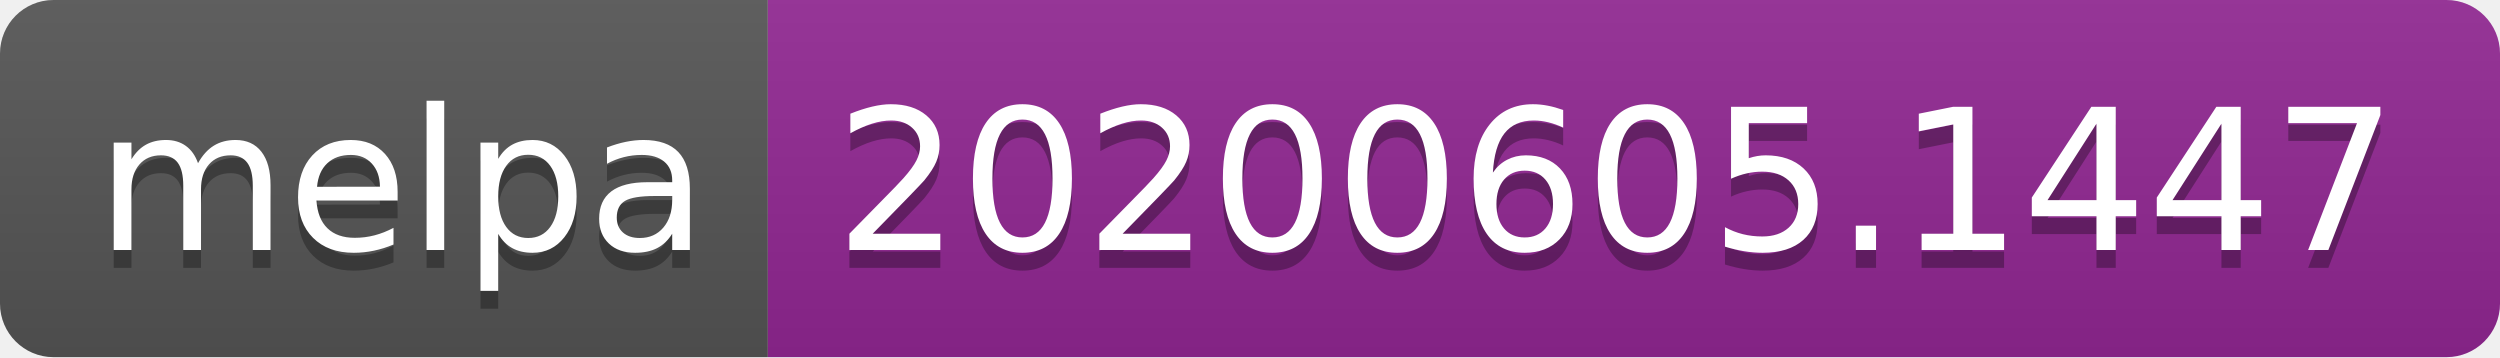
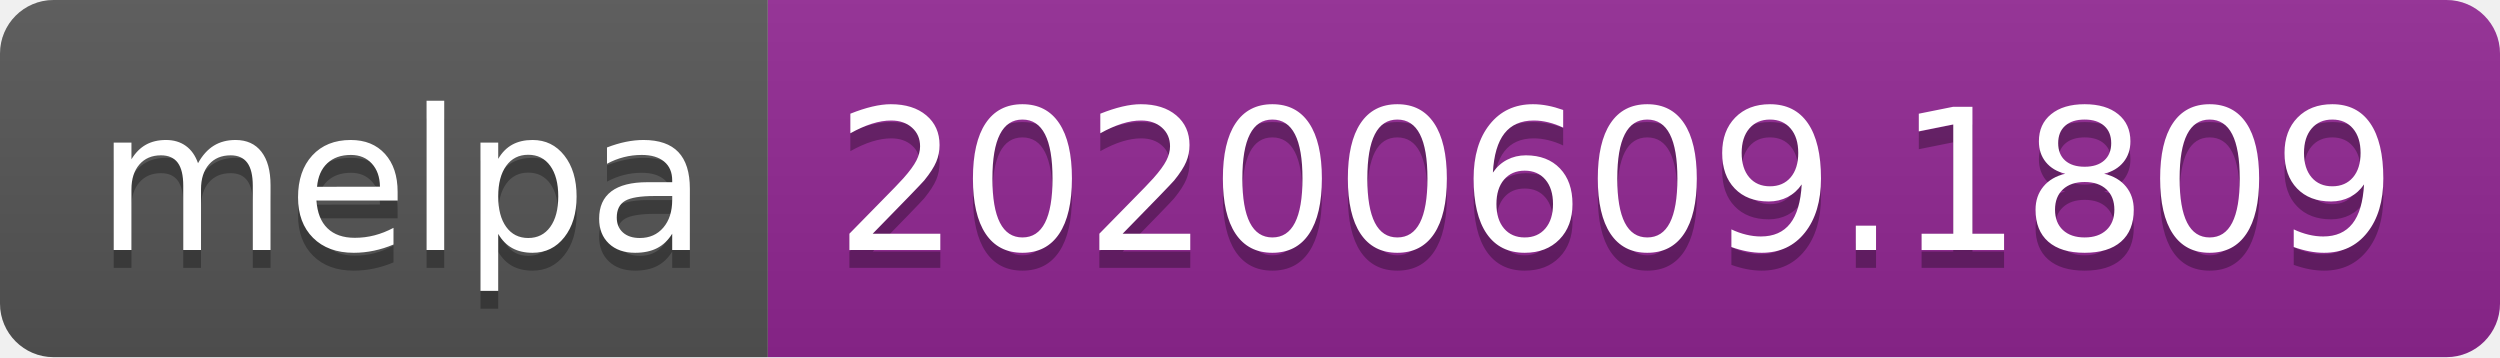
<svg xmlns="http://www.w3.org/2000/svg" width="140" height="20">
  <linearGradient id="s" x2="0" y2="100%">
    <stop offset="0" stop-color="#bbb" stop-opacity=".1" />
    <stop offset="1" stop-opacity=".1" />
  </linearGradient>
  <clipPath id="r">
    <rect width="140" height="20" rx="3" fill="#fff" />
  </clipPath>
  <g clip-path="url(#r)">
    <rect width="43" height="20" fill="#555" />
    <rect x="43" width="97" height="20" fill="#922793" />
    <rect width="140" height="20" fill="url(#s)" />
  </g>
  <g fill="#fff" text-anchor="middle" font-family="Verdana,Geneva,DejaVu Sans,sans-serif" text-rendering="geometricPrecision" font-size="110">
    <text x="225" y="150" fill="#010101" fill-opacity=".3" transform="scale(.1)" textLength="330">melpa</text>
    <text x="225" y="140" transform="scale(.1)" textLength="330">melpa</text>
-     <text x="905" y="150" fill="#010101" fill-opacity=".3" transform="scale(.1)" textLength="870">20200605.1447</text>
-     <text x="905" y="140" transform="scale(.1)" textLength="870">20200605.1447</text>
+     <text x="905" y="150" fill="#010101" fill-opacity=".3" transform="scale(.1)" textLength="870">20200609.1809</text>
+     <text x="905" y="140" transform="scale(.1)" textLength="870">20200609.1809</text>
  </g>
</svg>
